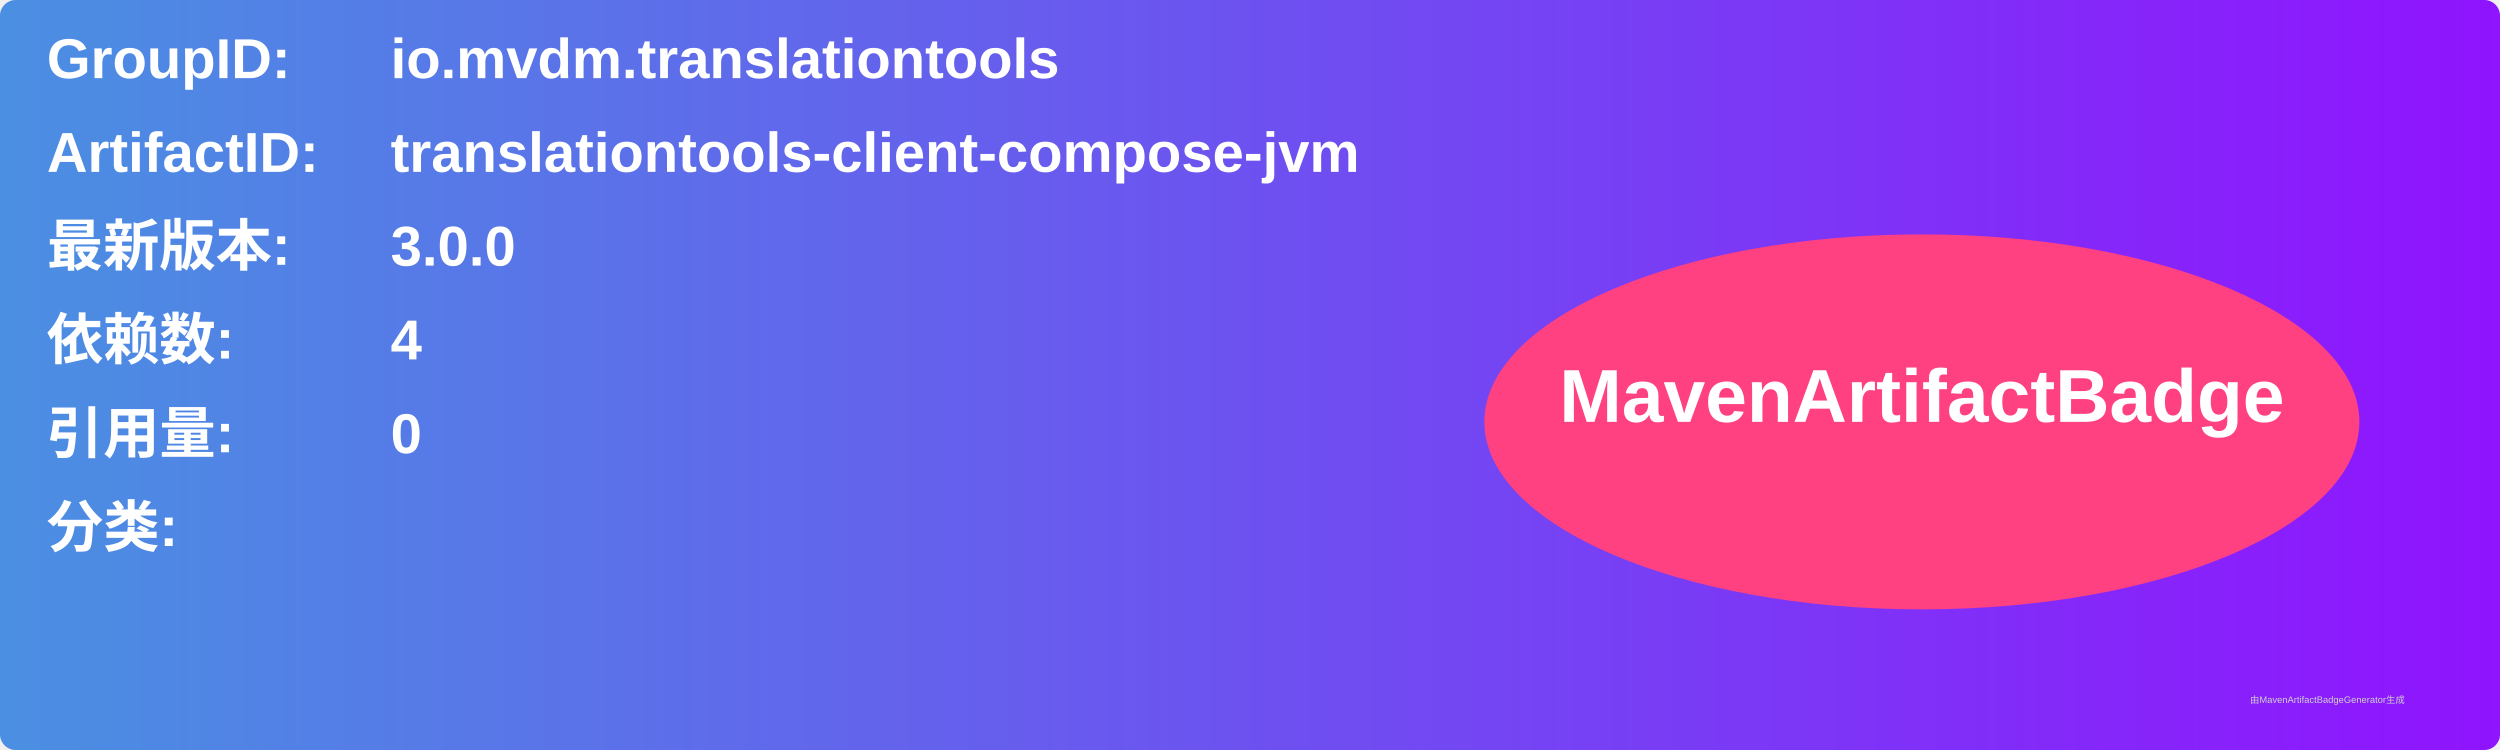
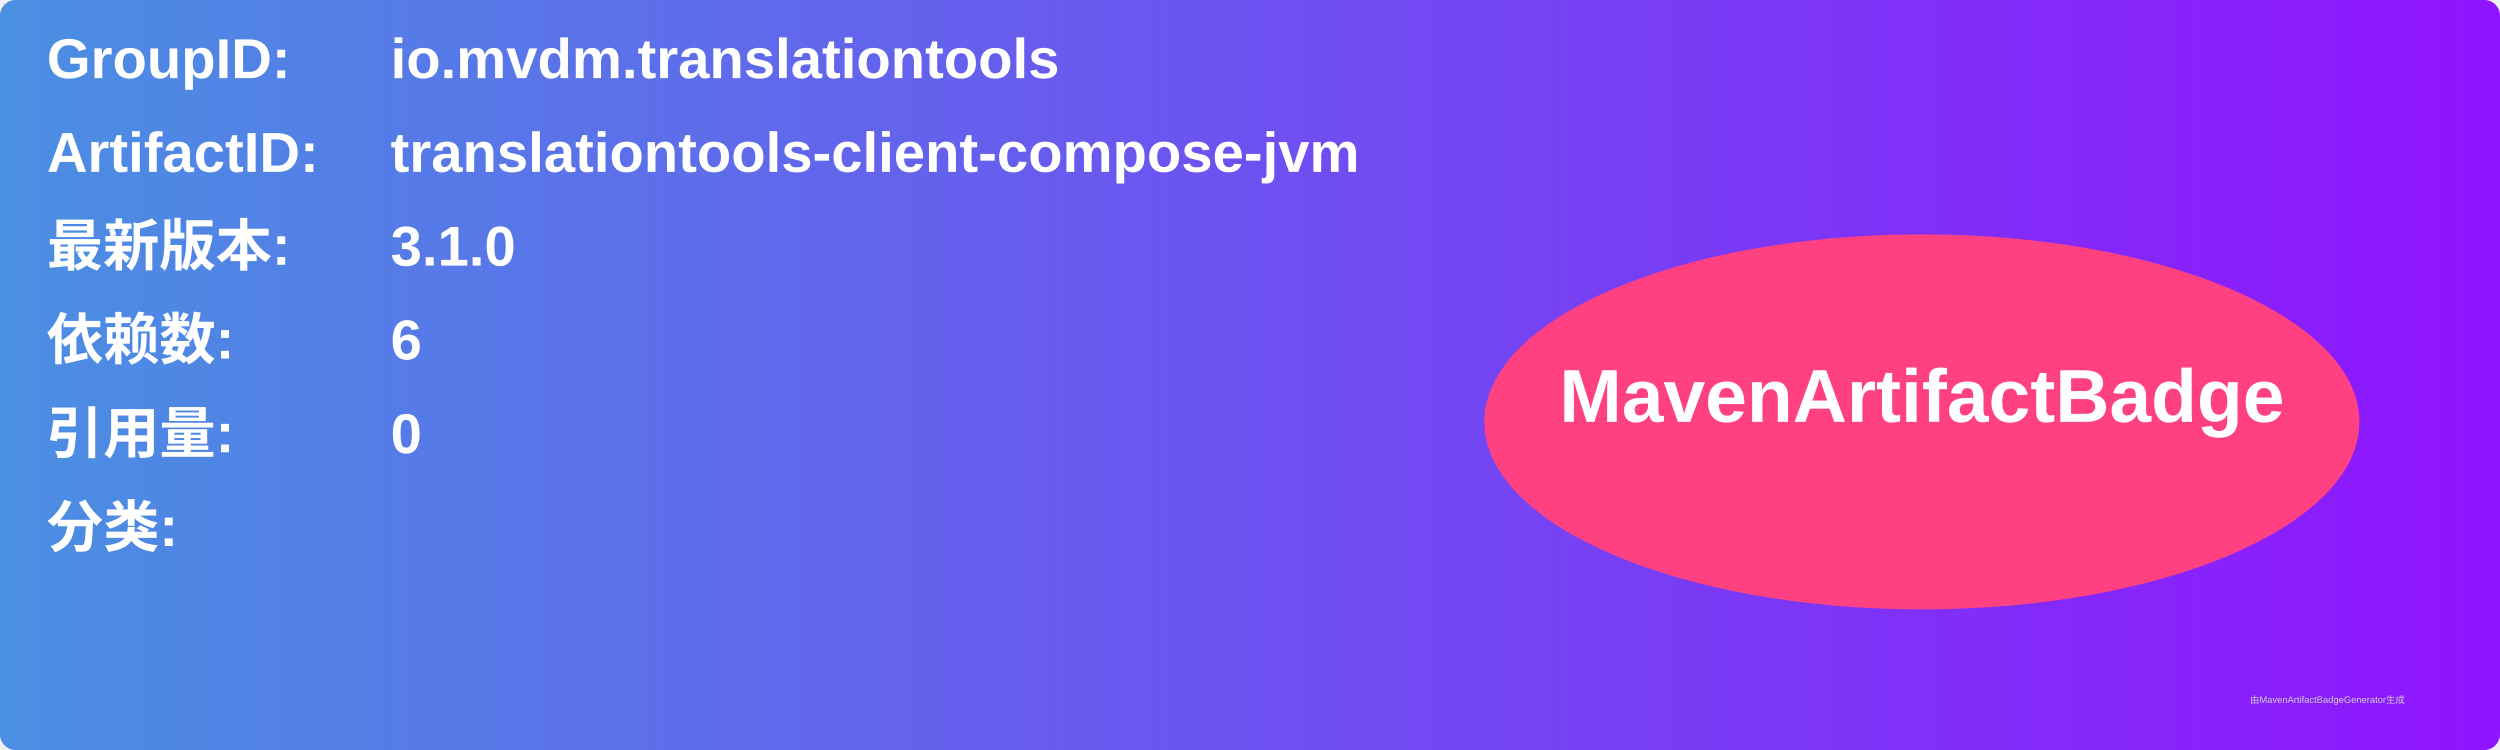
<svg xmlns="http://www.w3.org/2000/svg" width="800" height="240" viewBox="0 0 800 240">
  <linearGradient id="grad" x1="0%" y1="0%" x2="100%" y2="0%">
    <stop offset="0%" stop-color="#4a90e2" />
    <stop offset="100%" stop-color="#9013fe" />
  </linearGradient>
  <rect width="100%" height="100%" rx="5" ry="5" fill="url(#grad)" />
  <g transform="translate(15, 15)">
    <text x="0" y="10" font-family="Arial" font-size="18" fill="white" font-weight="bold" width="260">GroupID:</text>
    <text x="110" y="10" font-family="Arial" font-size="18" fill="white" font-weight="bold" width="460">io.mvdm.translationtools</text>
    <text x="0" y="40" font-family="Arial" font-size="18" fill="white" font-weight="bold" width="260">ArtifactID:</text>
    <text x="110" y="40" font-family="Arial" font-size="18" fill="white" font-weight="bold" width="460">translationtools-client-compose-jvm</text>
    <text x="0" y="70" font-family="Arial" font-size="18" fill="white" font-weight="bold">最新版本:</text>
    <text x="110" y="70" font-family="Arial" font-size="18" fill="white" font-weight="bold">
-       <tspan font-weight="bold">3.0.0</tspan>
+       <tspan font-weight="bold">3.1.0</tspan>
    </text>
    <text x="0" y="100" font-family="Arial" font-size="18" fill="white" font-weight="bold">依赖数: </text>
    <text x="110" y="100" font-family="Arial" font-size="18" fill="white">
-       <tspan font-weight="bold">4</tspan>
+       <tspan font-weight="bold">6</tspan>
    </text>
    <text x="0" y="130" font-family="Arial" font-size="18" fill="white" font-weight="bold">引用量: </text>
    <text x="110" y="130" font-family="Arial" font-size="18" fill="white">
      <tspan font-weight="bold">0</tspan>
    </text>
    <text x="0" y="160" font-family="Arial" font-size="18" fill="white" font-weight="bold">分类:</text>
    <text x="10" y="190" font-family="Arial" font-size="10" fill="white">
      <tspan font-weight="bold" />
    </text>
    <ellipse cx="600" cy="120" rx="140" ry="60" fill="#ff4081" />
    <text x="600" y="120" text-anchor="middle" font-family="Arial" font-size="24" fill="white" font-weight="bold">MavenArtifactBadge</text>
  </g>
  <text x="720" y="225" font-family="Arial" font-size="3" fill="#d0d0d0">由MavenArtifactBadgeGenerator生成</text>
</svg>
